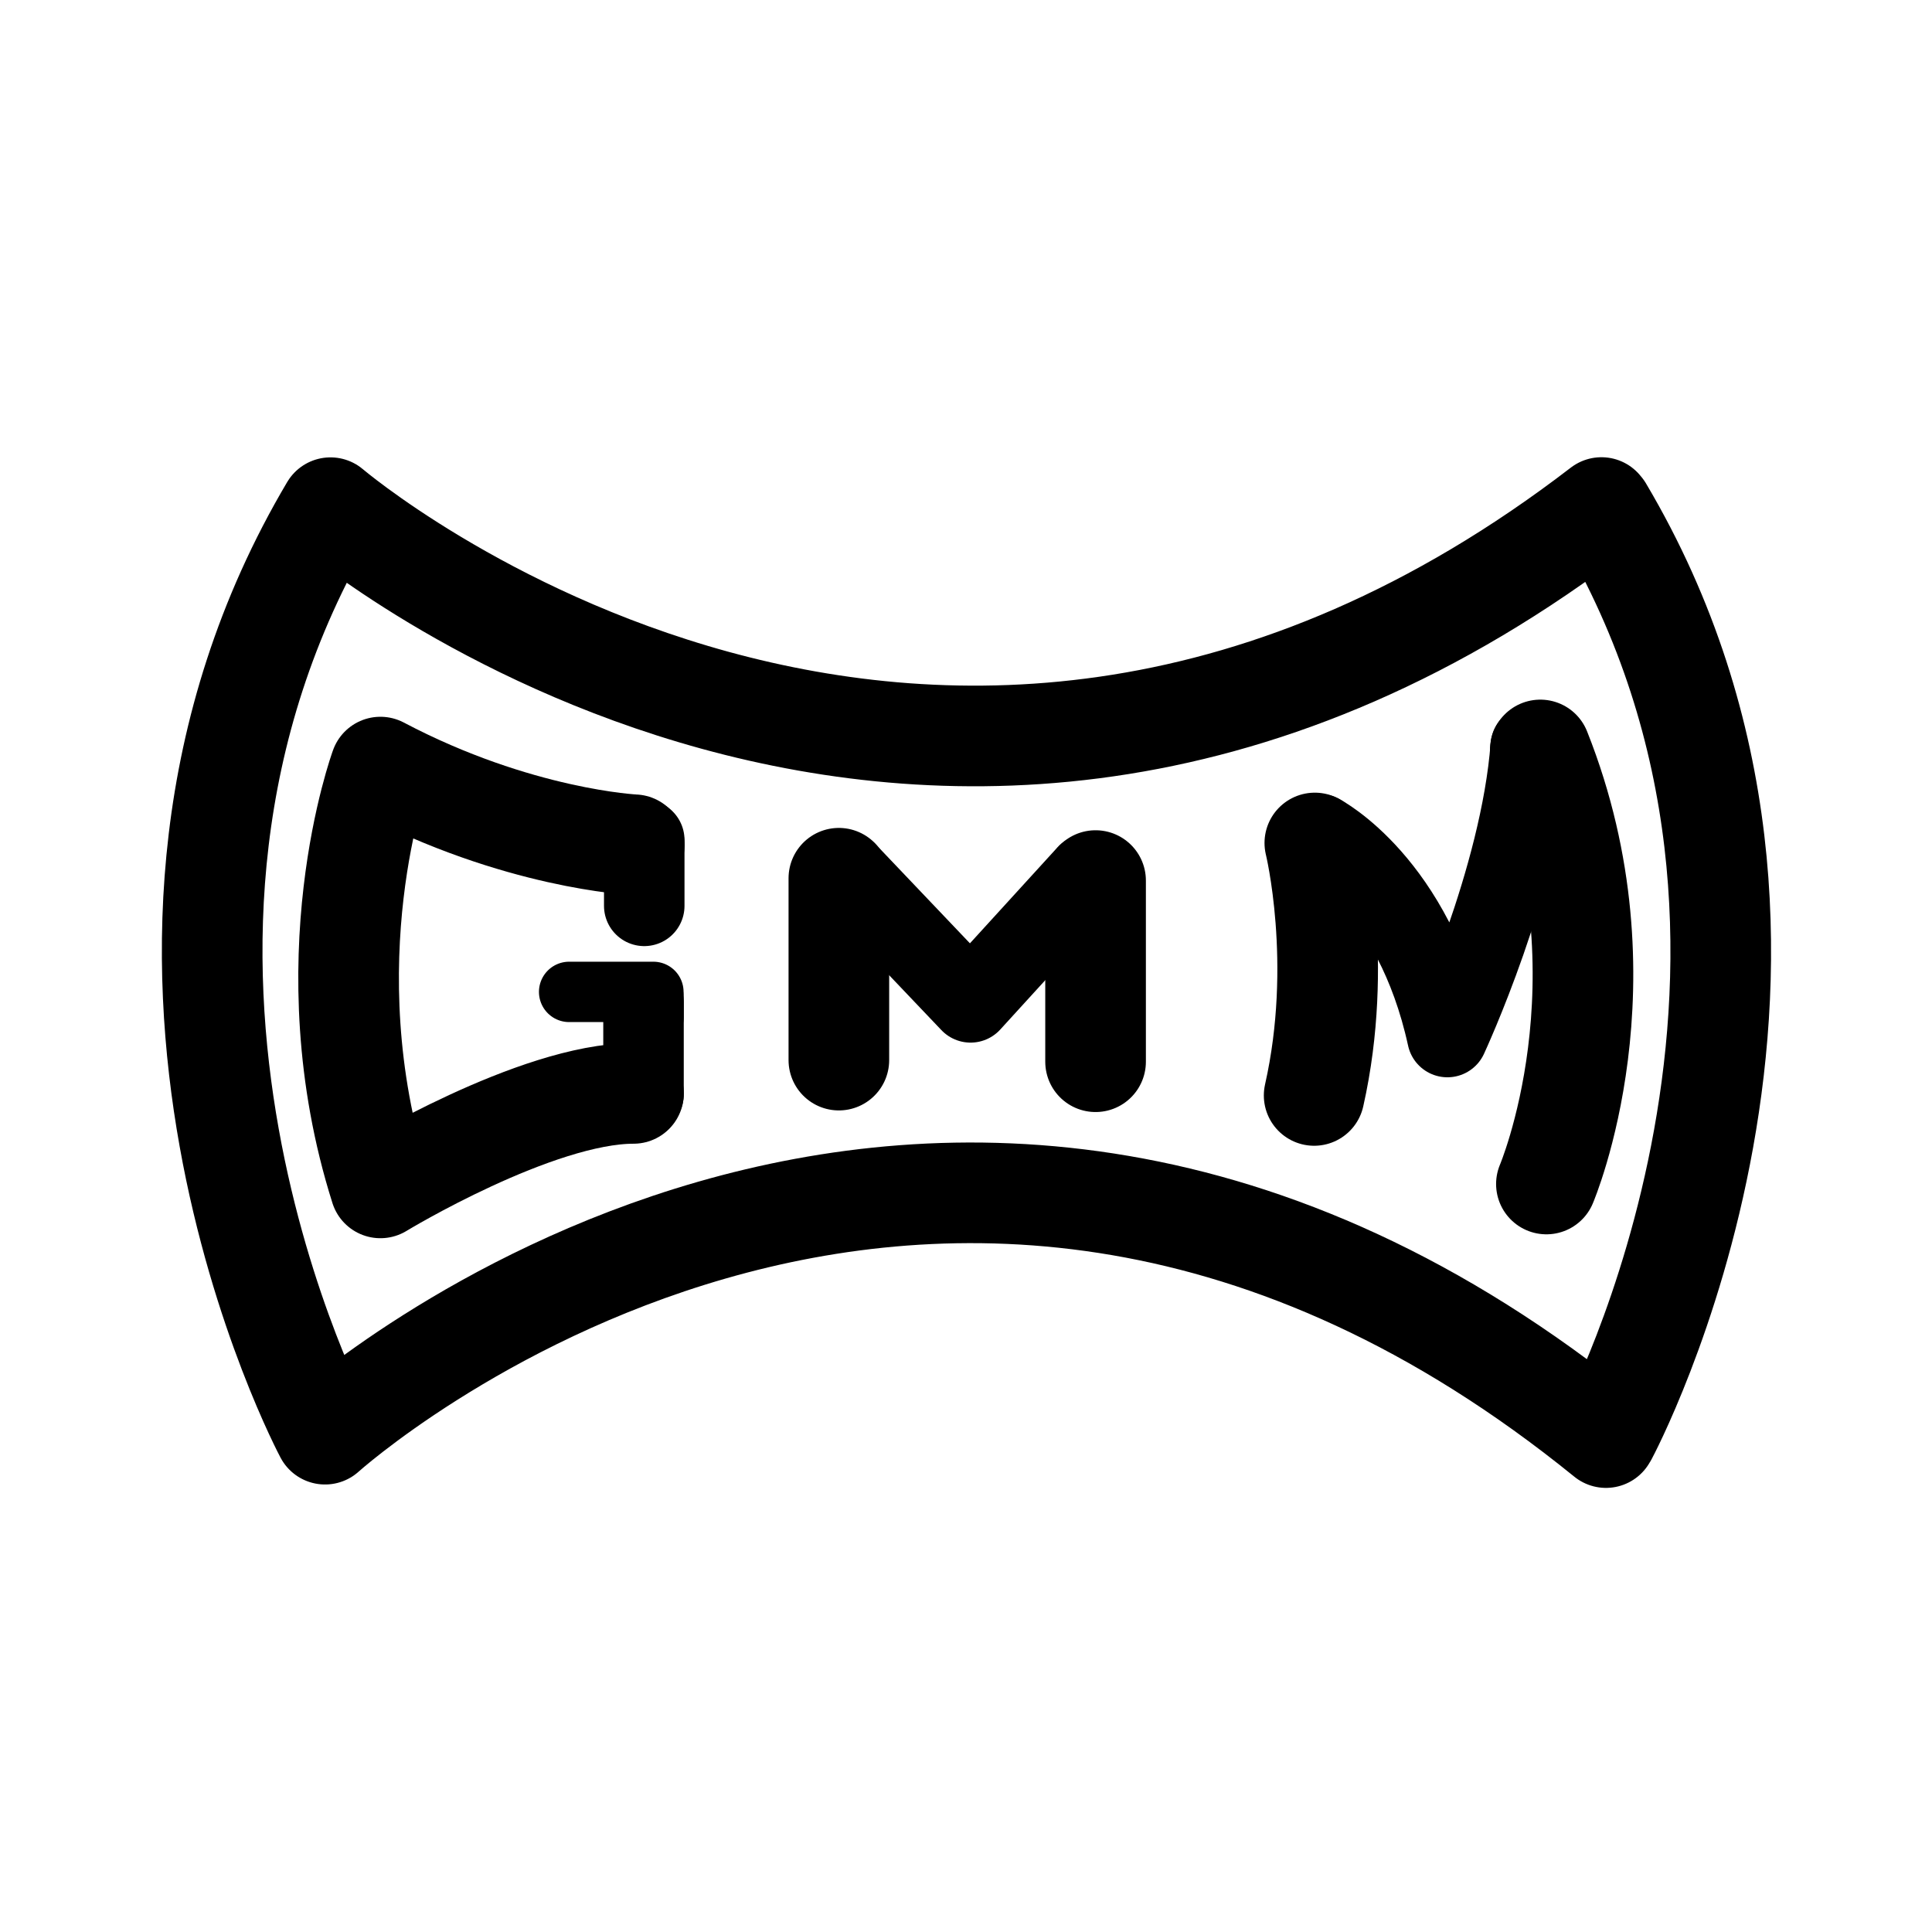
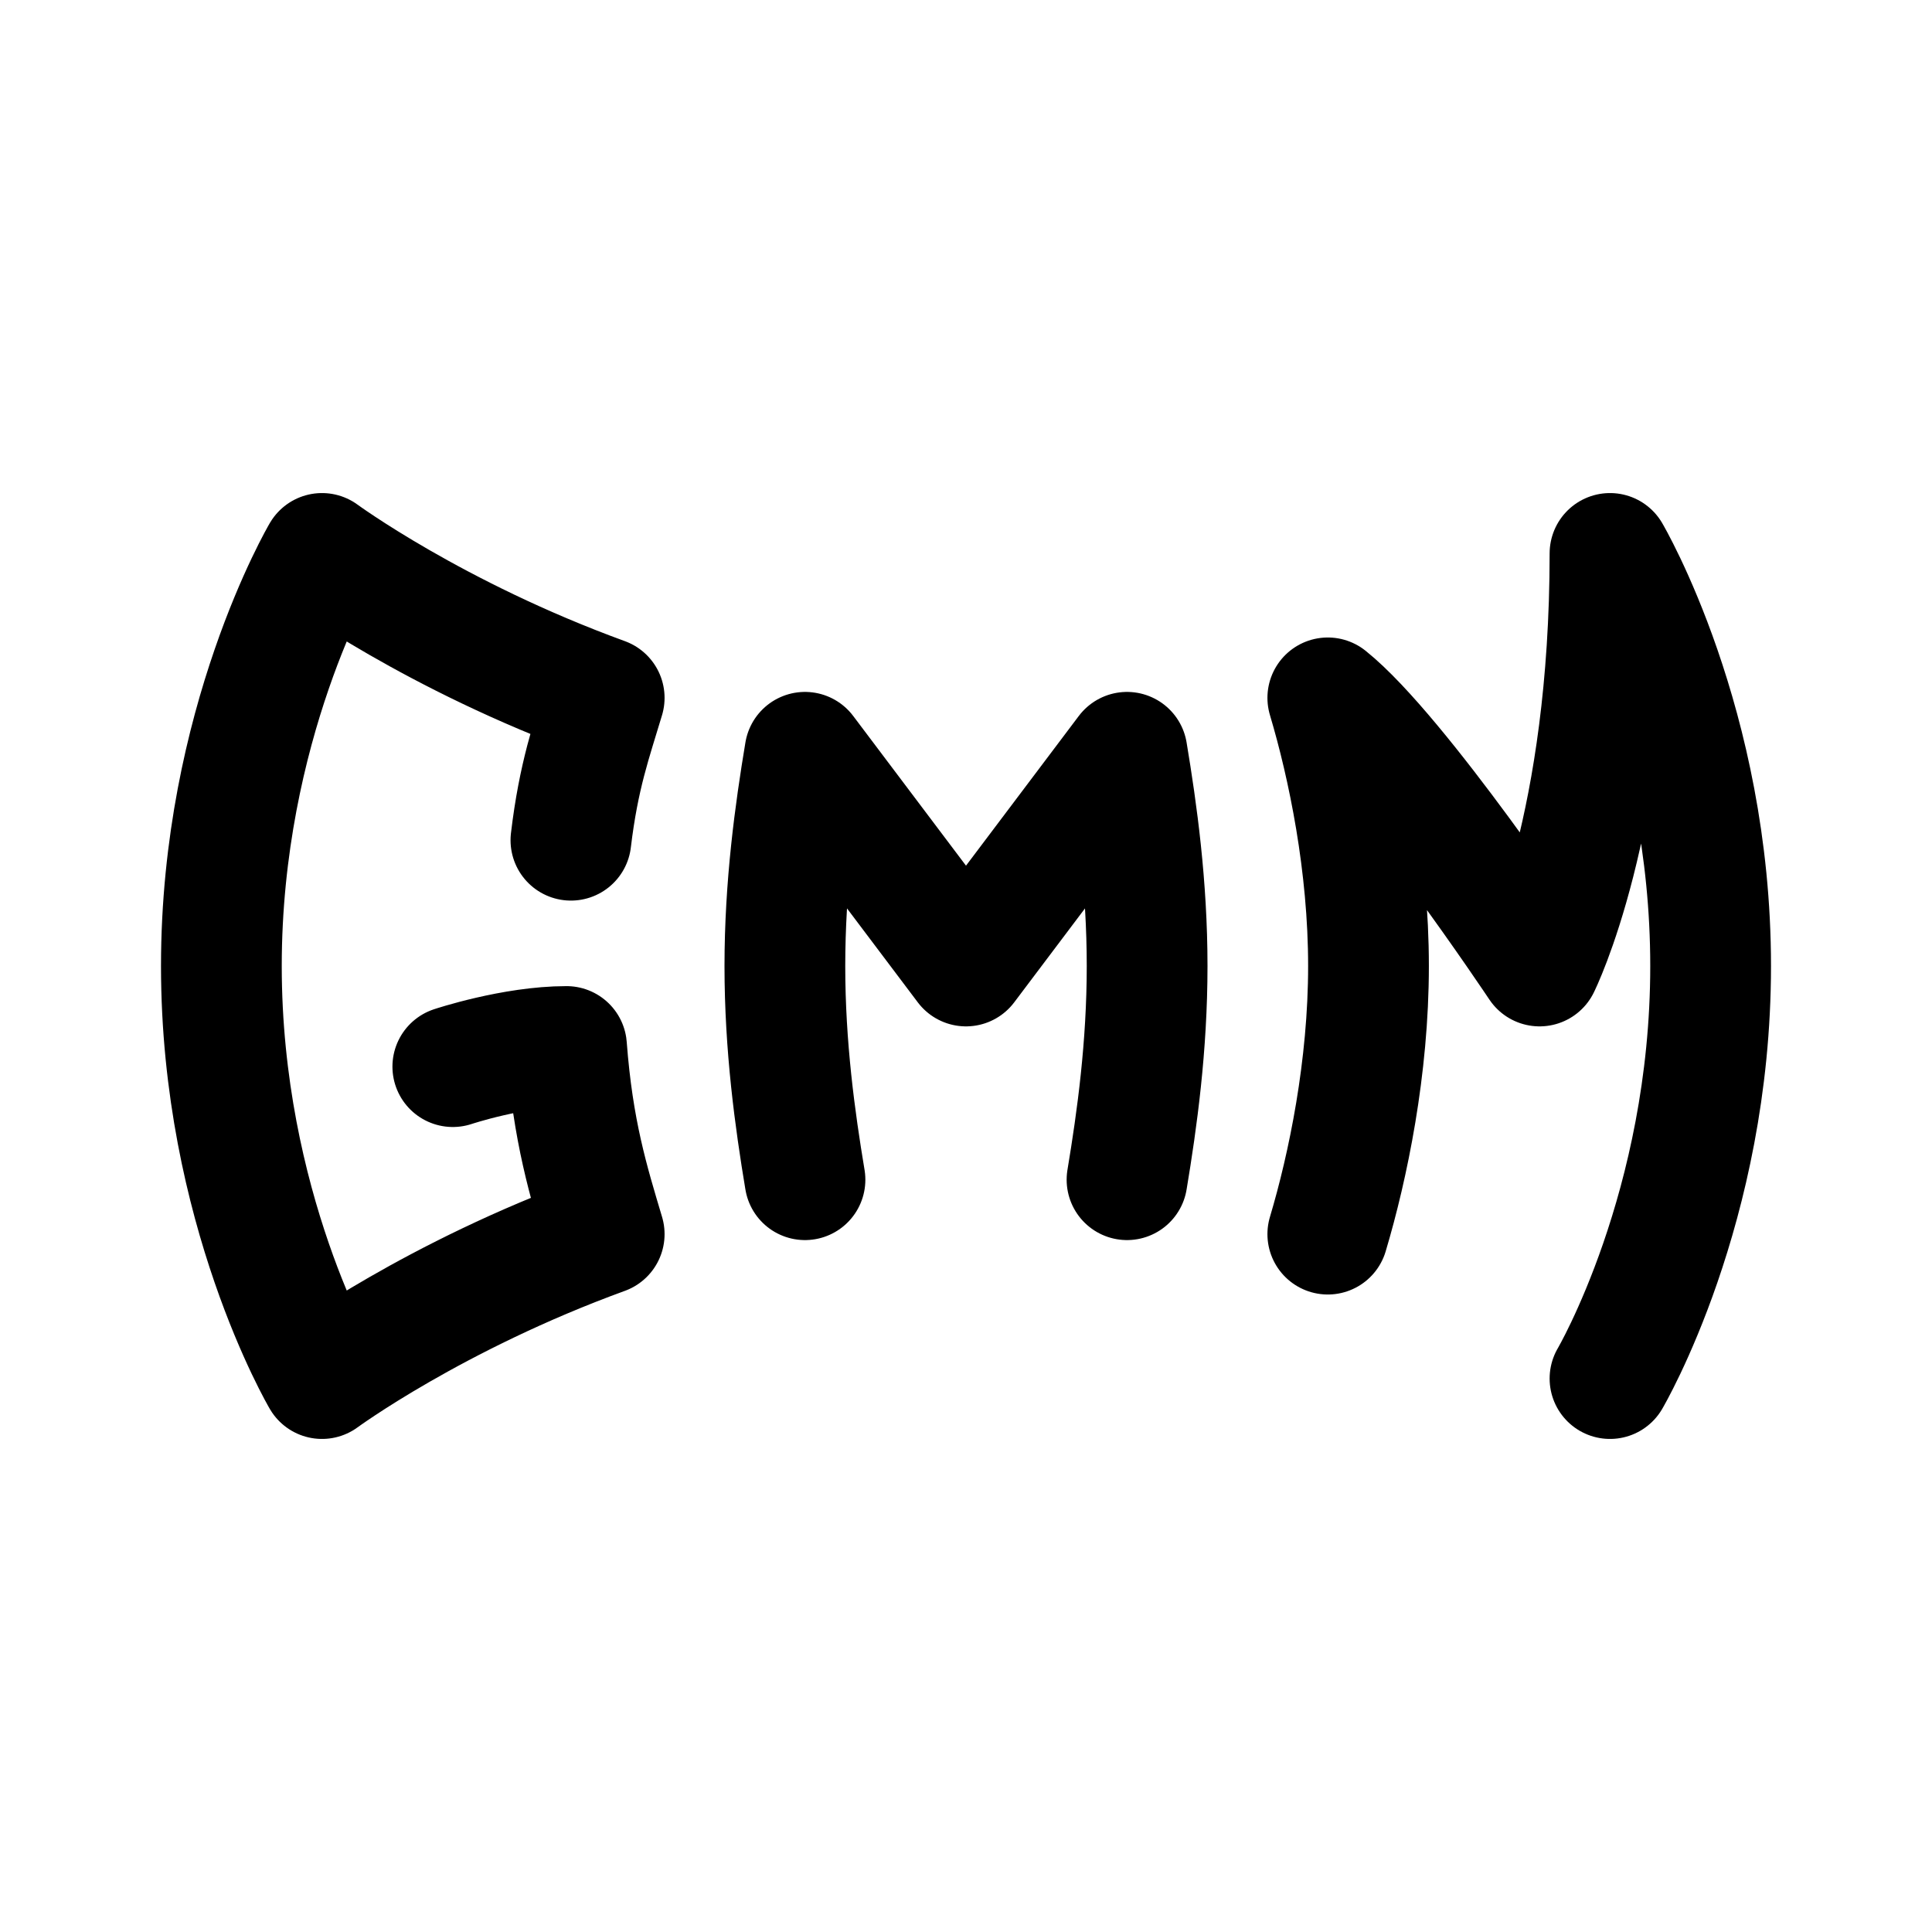
- <svg xmlns="http://www.w3.org/2000/svg" width="192" height="192" fill="none" stroke="#000" stroke-linecap="round" stroke-linejoin="round" stroke-width="10">
-   <path stroke-width="8" d="M64.025 83.473v6.55" />
-   <path d="M159.599 142.865c-67.195-54.53-127.296-.338-127.296-.338s-25.596-47.95.54-92.074c0 0 59.856 51.055 126.307-.014m.57 92.229s25.69-47.954-.445-92.078" />
-   <path d="M63.036 83.952s-11.597-.534-25.231-7.72c0 0-7.116 19.352 0 41.82 0 0 15.446-9.391 25.151-9.391" />
-   <path stroke-width="8" d="M63.952 99.612v9.133" />
-   <path stroke-width="6" d="M64.933 98.573H56.56m8.387 2.515v-2.264" />
-   <path d="M83.365 105.353V87.278m25.512 18.235V87.51" />
-   <path stroke-width="8" d="m84.17 86.707 12.283 12.907 11.595-12.712" />
-   <path d="M153.68 117.665s8.565-20.102-.605-43.136m-22.409 9.245s2.916 11.863-.068 25.09" />
-   <path stroke-width="8" d="M131.162 82.905s9.344 4.85 12.679 20.155c0 0 7.289-15.665 8.284-28.914" />
+ <svg xmlns="http://www.w3.org/2000/svg" width="192" height="192" fill="none">
+   <path d="M160 137s10-17 10-41-10-41-10-41c0 27-7 41-7 41s-14-21-21.044-26.647C133.971 76.108 136 85.913 136 96s-2.029 19.892-4.044 26.647m-51.958-5.409C78.998 111.239 78 103.994 78 96s.999-15.24 1.998-21.238L96 96l16.002-21.238C113.001 80.76 114 88.006 114 96s-.999 15.239-1.998 21.238M45 106s6-2 11.3-2c.637 8.453 2.195 13.452 3.744 18.647C43.154 128.799 32 137 32 137s-10-17-10-41 10-41 10-41 11.153 8.2 28.044 14.353c-1.265 4.243-2.537 7.688-3.307 14.147" stroke="#000" stroke-width="12" stroke-linecap="round" stroke-linejoin="round" />
</svg>
